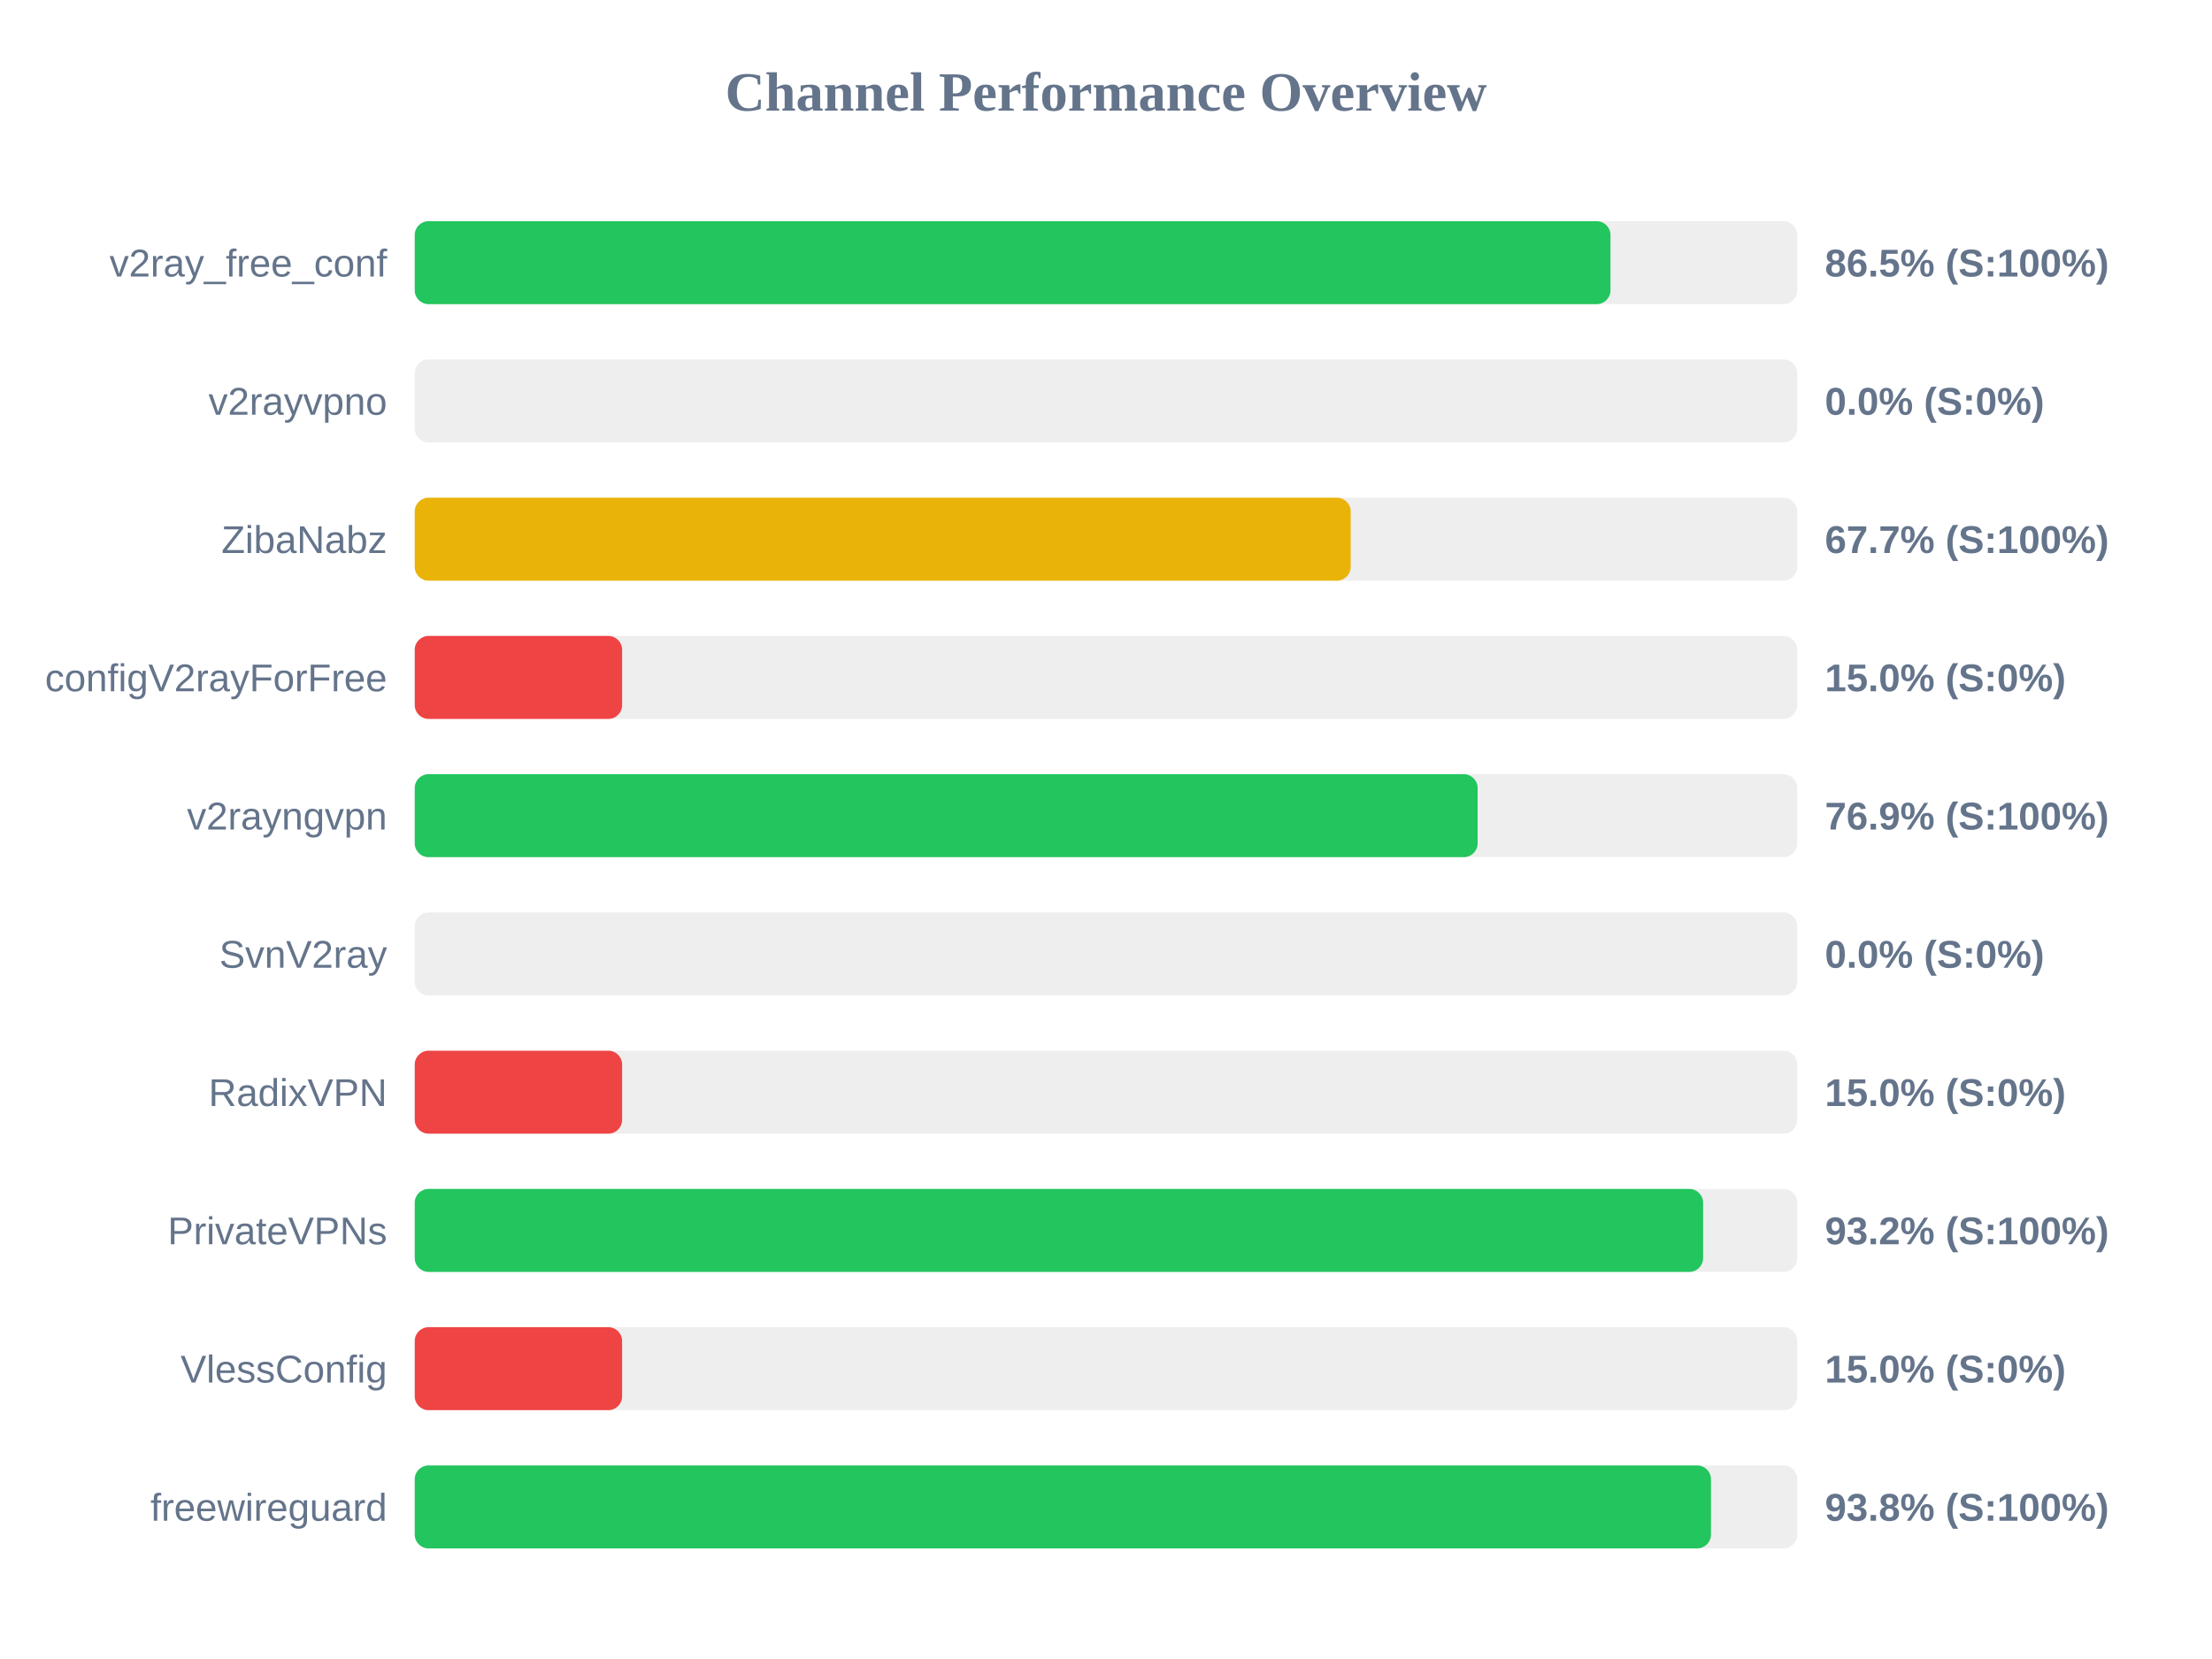
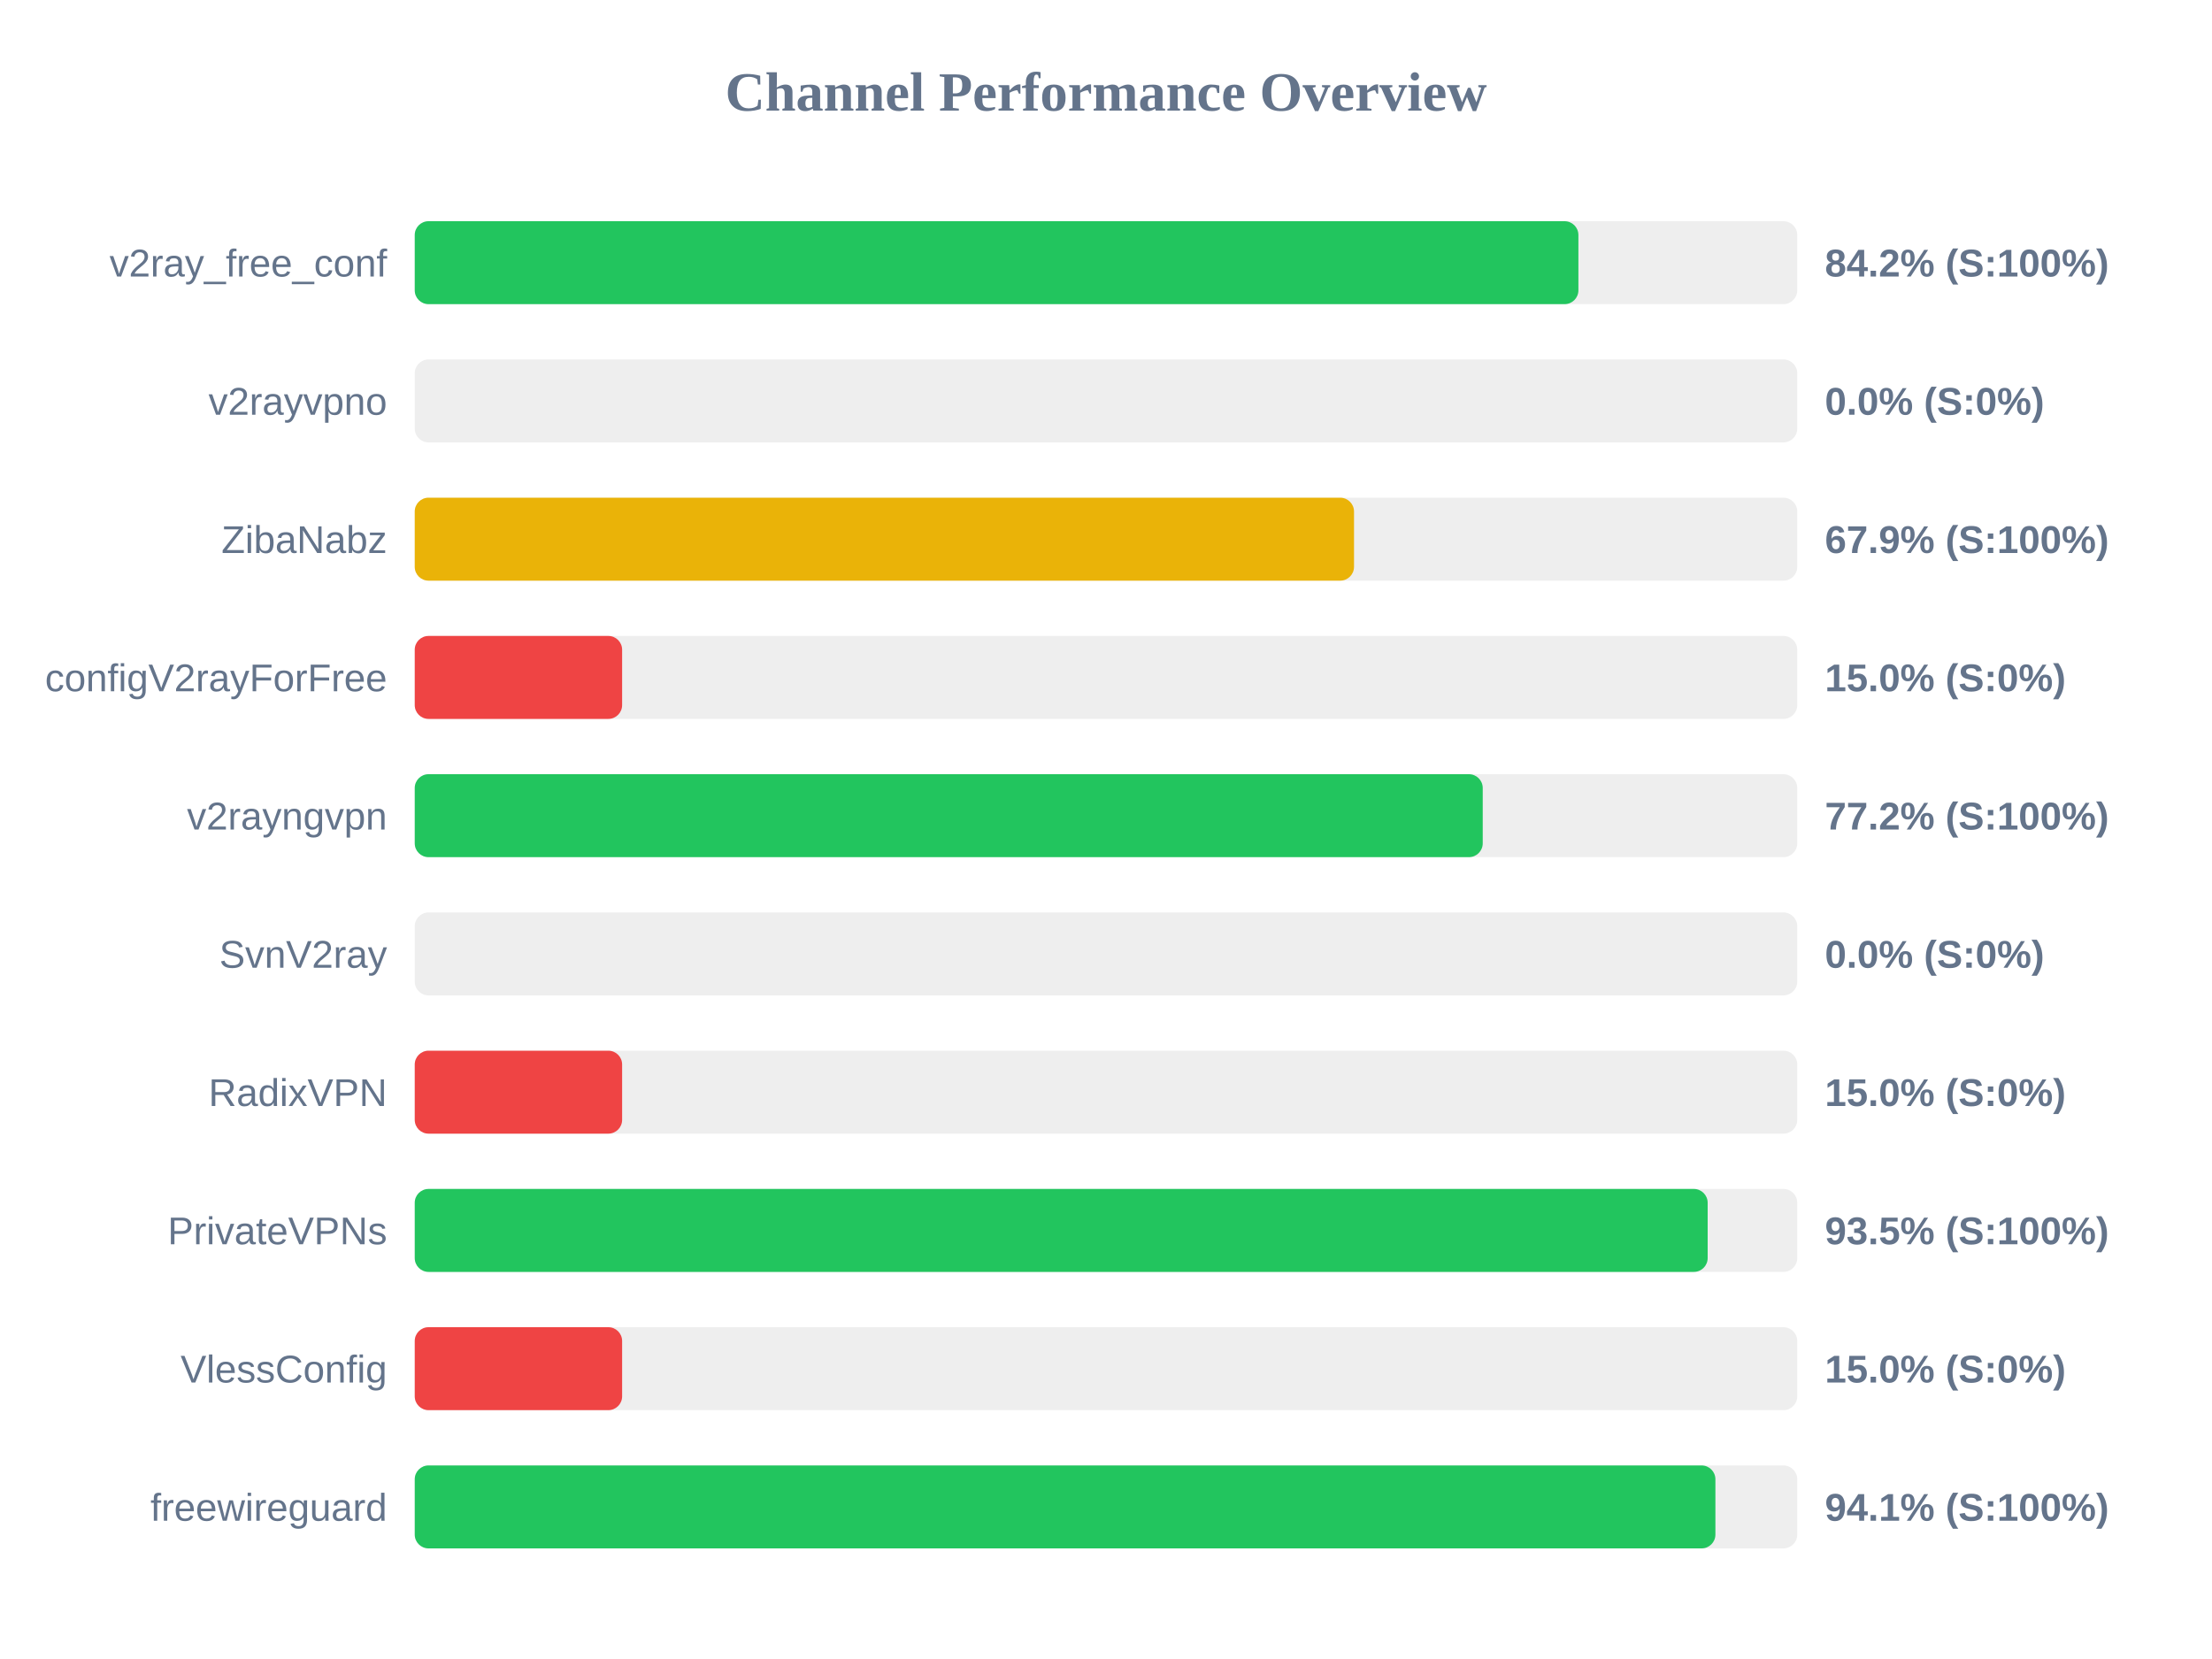
<svg xmlns="http://www.w3.org/2000/svg" width="800" height="600" version="1.1">
  <style>
        .row { font: 14px Arial; fill: #64748b; }
        .score { font: bold 14px Arial; fill: #64748b; }
    </style>
  <text x="400" y="40" text-anchor="middle" font-size="20px" font-weight="bold" fill="#64748b">Channel Performance Overview</text>
  <rect x="150" y="80" width="500" height="30" fill="#eee" rx="5" />
-   <rect x="150" y="80" width="432.45" height="30" fill="#22c55e" rx="5" />
+   <rect x="150" y="80" width="420.85" height="30" fill="#22c55e" rx="5" />
  <text x="140" y="100" text-anchor="end" class="row">v2ray_free_conf</text>
-   <text x="660" y="100" text-anchor="start" class="score">86.5% (S:100%)</text>
+   <text x="660" y="100" text-anchor="start" class="score">84.2% (S:100%)</text>
  <rect x="150" y="130" width="500" height="30" fill="#eee" rx="5" />
  <rect x="150" y="130" width="0.0" height="30" fill="#ef4444" rx="5" />
  <text x="140" y="150" text-anchor="end" class="row">v2rayvpno</text>
  <text x="660" y="150" text-anchor="start" class="score">0.0% (S:0%)</text>
  <rect x="150" y="180" width="500" height="30" fill="#eee" rx="5" />
-   <rect x="150" y="180" width="338.5" height="30" fill="#eab308" rx="5" />
+   <rect x="150" y="180" width="339.7" height="30" fill="#eab308" rx="5" />
  <text x="140" y="200" text-anchor="end" class="row">ZibaNabz</text>
-   <text x="660" y="200" text-anchor="start" class="score">67.7% (S:100%)</text>
+   <text x="660" y="200" text-anchor="start" class="score">67.9% (S:100%)</text>
  <rect x="150" y="230" width="500" height="30" fill="#eee" rx="5" />
  <rect x="150" y="230" width="75.0" height="30" fill="#ef4444" rx="5" />
  <text x="140" y="250" text-anchor="end" class="row">configV2rayForFree</text>
  <text x="660" y="250" text-anchor="start" class="score">15.0% (S:0%)</text>
  <rect x="150" y="280" width="500" height="30" fill="#eee" rx="5" />
-   <rect x="150" y="280" width="384.4" height="30" fill="#22c55e" rx="5" />
+   <rect x="150" y="280" width="386.25" height="30" fill="#22c55e" rx="5" />
  <text x="140" y="300" text-anchor="end" class="row">v2rayngvpn</text>
-   <text x="660" y="300" text-anchor="start" class="score">76.9% (S:100%)</text>
+   <text x="660" y="300" text-anchor="start" class="score">77.2% (S:100%)</text>
  <rect x="150" y="330" width="500" height="30" fill="#eee" rx="5" />
  <rect x="150" y="330" width="0.0" height="30" fill="#ef4444" rx="5" />
  <text x="140" y="350" text-anchor="end" class="row">SvnV2ray</text>
  <text x="660" y="350" text-anchor="start" class="score">0.0% (S:0%)</text>
  <rect x="150" y="380" width="500" height="30" fill="#eee" rx="5" />
  <rect x="150" y="380" width="75.0" height="30" fill="#ef4444" rx="5" />
  <text x="140" y="400" text-anchor="end" class="row">RadixVPN</text>
  <text x="660" y="400" text-anchor="start" class="score">15.0% (S:0%)</text>
  <rect x="150" y="430" width="500" height="30" fill="#eee" rx="5" />
-   <rect x="150" y="430" width="465.95" height="30" fill="#22c55e" rx="5" />
+   <rect x="150" y="430" width="467.6" height="30" fill="#22c55e" rx="5" />
  <text x="140" y="450" text-anchor="end" class="row">PrivateVPNs</text>
-   <text x="660" y="450" text-anchor="start" class="score">93.2% (S:100%)</text>
+   <text x="660" y="450" text-anchor="start" class="score">93.5% (S:100%)</text>
  <rect x="150" y="480" width="500" height="30" fill="#eee" rx="5" />
  <rect x="150" y="480" width="75.0" height="30" fill="#ef4444" rx="5" />
  <text x="140" y="500" text-anchor="end" class="row">VlessConfig</text>
  <text x="660" y="500" text-anchor="start" class="score">15.0% (S:0%)</text>
  <rect x="150" y="530" width="500" height="30" fill="#eee" rx="5" />
-   <rect x="150" y="530" width="468.8" height="30" fill="#22c55e" rx="5" />
+   <rect x="150" y="530" width="470.4" height="30" fill="#22c55e" rx="5" />
  <text x="140" y="550" text-anchor="end" class="row">freewireguard</text>
-   <text x="660" y="550" text-anchor="start" class="score">93.8% (S:100%)</text>
+   <text x="660" y="550" text-anchor="start" class="score">94.1% (S:100%)</text>
</svg>
